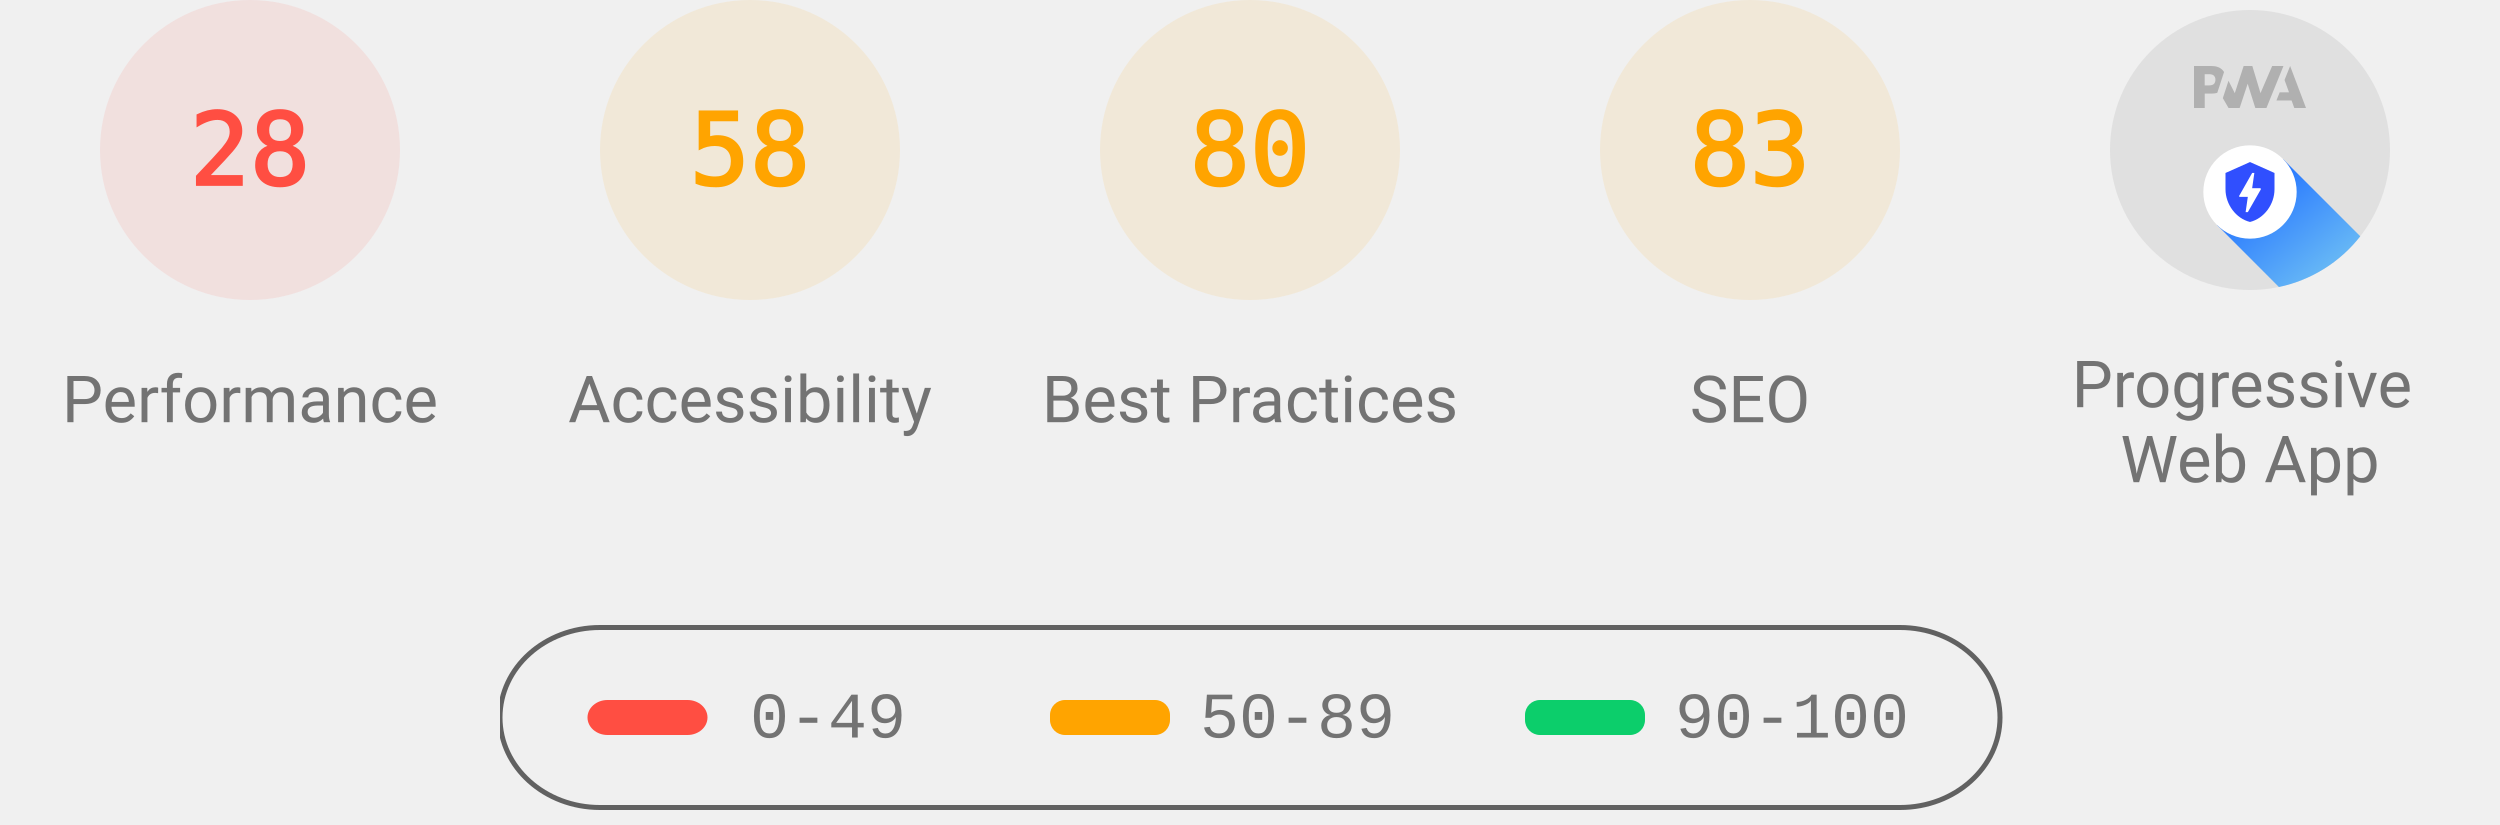
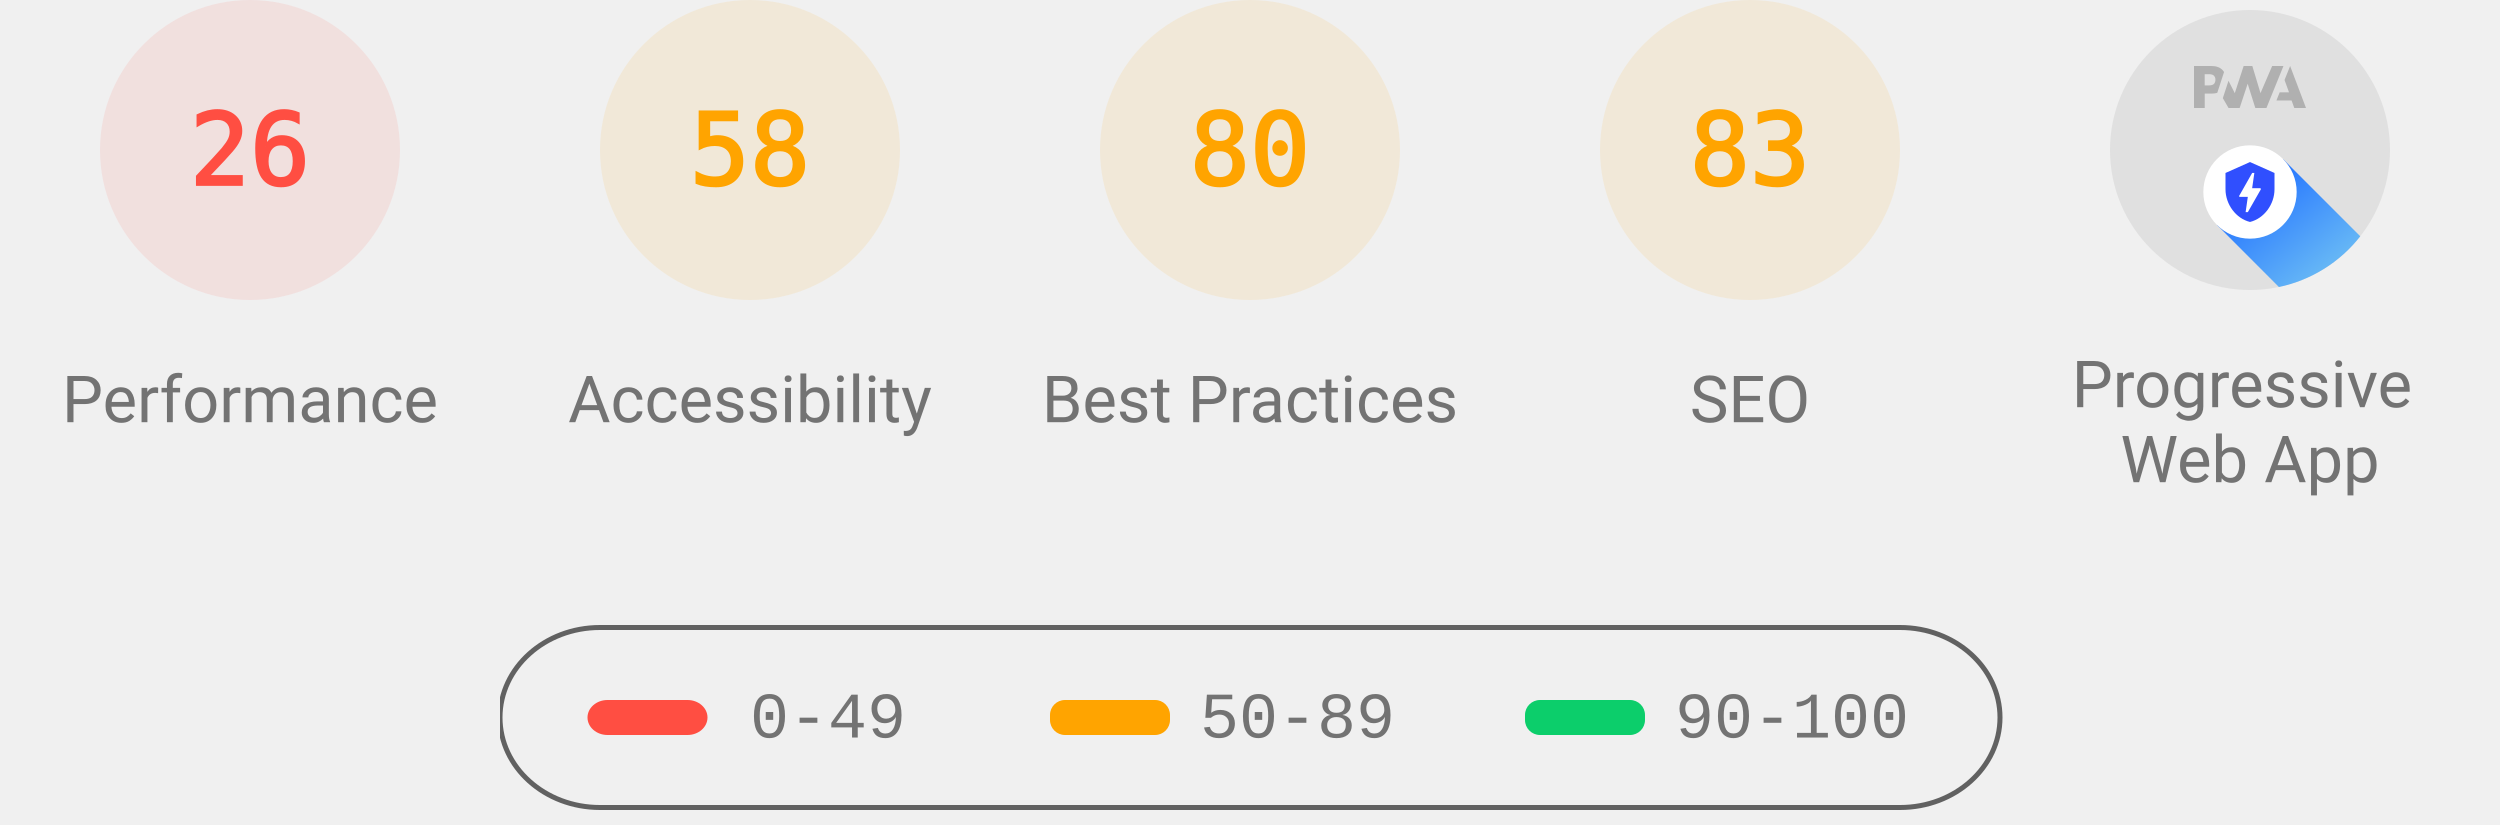
<svg xmlns="http://www.w3.org/2000/svg" class="theme--agnostic" fill="none" width="1000" height="330">
  <style>
			.gauge-base {
				opacity: 0.1
			}

			.gauge-arc {
				fill: none;
				animation-delay: 250ms;
				stroke-linecap: round;
				transform: rotate(-90deg);
				transform-origin: 100px 60px;
				animation: load-gauge 1s ease forwards
			}

			.guage-text {
				font-size: 40px;
				font-family: monospace;
				text-align: center
			}

			.guage-red {
				color: #ff4e42;
				fill: #ff4e42;
				stroke: #ff4e42
			}
			.guage-orange {
				color: #ffa400;
				fill: #ffa400;
				stroke: #ffa400
			}
			.guage-green {
				color: #0cce6b;
				fill: #0cce6b;
				stroke: #0cce6b
			}
			.theme--agnostic .guage-undefined {
				color: #5c5c5c;
				fill: #5c5c5c;
				stroke: #5c5c5c
			}
			.theme--light .guage-undefined {
				color: #1e1e1e;
				fill: #1e1e1e;
				stroke: #1e1e1e
			}
			.theme--dark .guage-undefined {
				color: #f5f5f5;
				fill: #f5f5f5;
				stroke: #f5f5f5
			}

			.guage-title {
				stroke: none;
				font-size: 26px;
				line-height: 26px;
				font-family: Roboto, Halvetica, Arial, sans-serif
			}
			.metric.guage-title {
				font-family: 'Courier New', Courier, monospace
			}
			.theme--agnostic .guage-title {
				color: #737373;
				fill: #737373
			}
			.theme--light .guage-title {
				color: #212121;
				fill: #212121
			}
			.theme--dark .guage-title {
				color: #f5f5f5;
				fill: #f5f5f5
			}

			@keyframes load-gauge {
				from {
					stroke-dasharray: 0 352.858
				}
			}
			.lh-gauge--pwa__disc {
				fill: #e0e0e0
			}
			.lh-gauge--pwa__logo {
				position: relative;
				fill: #b0b0b0
			}
			.lh-gauge--pwa__invisible {
				display: none
			}
			.lh-gauge--pwa__visible {
				display: inline
			}
			.guage-invisible {
				display: none
			}
			.lh-gauge--pwa__logo--primary-color {
				fill: #304ffe
			}
			.theme--agnostic .lh-gauge--pwa__logo--secondary-color {
				fill: #787878
			}
			.theme--light .lh-gauge--pwa__logo--secondary-color {
				fill: #3d3d3d
			}
			.theme--dark .lh-gauge--pwa__logo--secondary-color {
				fill: #d8b6b6
			}
			.theme--light #svg_2 {
				stroke: #00000022
			}
			.theme--agnostic #svg_2 {
				stroke: #616161
			}
			.theme--light #svg_2 {
				stroke: #00000022
			}
			.theme--dark #svg_2 {
				stroke: #f5f5f566
			}
		</style>
  <svg class="guage-div guage-perf guage-red" viewBox="0 0 200 200" width="200" height="200" x="0" y="0">
    <circle class="gauge-base" r="56" cx="100" cy="60" stroke-width="8" />
-     <circle class="gauge-arc guage-arc-1" r="56" cx="100" cy="60" stroke-width="8" style="stroke-dasharray: 98.52, 351.858;" />
-     <text class="guage-text" x="100px" y="60px" alignment-baseline="central" dominant-baseline="central" text-anchor="middle">28</text>
+     <circle class="gauge-arc guage-arc-1" r="56" cx="100" cy="60" stroke-width="8" style="stroke-dasharray: 91.483, 351.858;" />
+     <text class="guage-text" x="100px" y="60px" alignment-baseline="central" dominant-baseline="central" text-anchor="middle">26</text>
    <text class="guage-title" x="100px" y="160px" alignment-baseline="central" dominant-baseline="central" text-anchor="middle">Performance</text>
  </svg>
  <svg class="guage-div guage-acc guage-orange" viewBox="0 0 200 200" width="200" height="200" x="200" y="0">
    <circle class="gauge-base" r="56" cx="100" cy="60" stroke-width="8" />
    <circle class="gauge-arc guage-arc-2" r="56" cx="100" cy="60" stroke-width="8" style="stroke-dasharray: 204.078, 351.858;" />
    <text class="guage-text" x="100px" y="60px" alignment-baseline="central" dominant-baseline="central" text-anchor="middle">58</text>
    <text class="guage-title" x="100px" y="160px" alignment-baseline="central" dominant-baseline="central" text-anchor="middle">Accessibility</text>
  </svg>
  <svg class="guage-div guage-best guage-orange" viewBox="0 0 200 200" width="200" height="200" x="400" y="0">
    <circle class="gauge-base" r="56" cx="100" cy="60" stroke-width="8" />
    <circle class="gauge-arc guage-arc-3" r="56" cx="100" cy="60" stroke-width="8" style="stroke-dasharray: 281.486, 351.858;" />
    <text class="guage-text" x="100px" y="60px" alignment-baseline="central" dominant-baseline="central" text-anchor="middle">80</text>
    <text class="guage-title" x="100px" y="160px" alignment-baseline="central" dominant-baseline="central" text-anchor="middle">Best Practices</text>
  </svg>
  <svg class="guage-div guage-seo guage-orange" viewBox="0 0 200 200" width="200" height="200" x="600" y="0">
    <circle class="gauge-base" r="56" cx="100" cy="60" stroke-width="8" />
    <circle class="gauge-arc guage-arc-4" r="56" cx="100" cy="60" stroke-width="8" style="stroke-dasharray: 292.042, 351.858;" />
    <text class="guage-text" x="100px" y="60px" alignment-baseline="central" dominant-baseline="central" text-anchor="middle">83</text>
    <text class="guage-title" x="100px" y="160px" alignment-baseline="central" dominant-baseline="central" text-anchor="middle">SEO</text>
  </svg>
  <svg class="guage-div guage-pwa " viewBox="0 0 200 200" width="200" height="200" x="800" y="0">
    <svg viewBox="0 0 60 60" width="112" height="112" x="44" y="4">
      <defs>
        <linearGradient id="lh-gauge--pwa__check-circle__gradient-0" x1="50%" y1="0%" x2="50%" y2="100%">
          <stop stop-color="#00C852" offset="0%" />
          <stop stop-color="#009688" offset="100%" />
        </linearGradient>
        <linearGradient id="lh-gauge--pwa__installable__shadow-gradient-0" x1="76.056%" x2="24.111%" y1="82.995%" y2="24.735%">
          <stop stop-color="#A5D6A7" offset="0%" />
          <stop stop-color="#80CBC4" offset="100%" />
        </linearGradient>
        <linearGradient id="lh-gauge--pwa__fast-reliable__shadow-gradient-0" x1="76.056%" y1="82.995%" x2="25.678%" y2="26.493%">
          <stop stop-color="#64B5F6" offset="0%" />
          <stop stop-color="#2979FF" offset="100%" />
        </linearGradient>
        <g id="lh-gauge--pwa__fast-reliable-badge-0">
          <circle fill="#FFFFFF" cx="10" cy="10" r="10" />
          <path fill="#304FFE" d="M10 3.58l5.25 2.34v3.5c0 3.23-2.24 6.26-5.25 7-3.01-.74-5.25-3.77-5.25-7v-3.5L10 3.58zm-.47 10.74l2.76-4.83.03-.07c.04-.08 0-.24-.22-.24h-1.64l.47-3.26h-.47l-2.7 4.77c-.02.01.05-.1-.04.05-.09.16-.1.31.18.31h1.63l-.47 3.27h.47z" />
        </g>
        <g id="lh-gauge--pwa__installable-badge-0">
          <circle fill="#FFFFFF" cx="10" cy="10" r="10" />
          <path fill="#009688" d="M10 4.167A5.835 5.835 0 0 0 4.167 10 5.835 5.835 0 0 0 10 15.833 5.835 5.835 0 0 0 15.833 10 5.835 5.835 0 0 0 10 4.167zm2.917 6.416h-2.334v2.334H9.417v-2.334H7.083V9.417h2.334V7.083h1.166v2.334h2.334v1.166z" />
        </g>
      </defs>
      <g stroke="none" fill-rule="nonzero">
        <circle class="lh-gauge--pwa__disc" cx="30" cy="30" r="30" />
        <g class="lh-gauge--pwa__logo">
          <path d="M35.66 19.39l.7-1.75h2L37.4 15 38.6 12l3.4 9h-2.51l-.58-1.61z" />
          <path d="M33.52 21l3.65-9h-2.42l-2.5 5.82L30.5 12h-1.86l-1.9 5.82-1.35-2.65-1.21 3.72L25.4 21h2.38l1.72-5.2 1.64 5.2z" />
          <path fill-rule="nonzero" d="M20.3 17.91h1.48c.45 0 .85-.05 1.2-.15l.39-1.18 1.07-3.3a2.64 2.64 0 0 0-.28-.37c-.55-.6-1.36-.91-2.42-.91H18v9h2.3V17.9zm1.96-3.84c.22.22.33.5.33.87 0 .36-.1.65-.29.87-.2.23-.59.35-1.15.35h-.86v-2.41h.87c.52 0 .89.1 1.1.32z" />
        </g>
        <rect class="lh-gauge--pwa__component lh-gauge--pwa__na-line lh-gauge--pwa__invisible" fill="#FFFFFF" x="20" y="32" width="20" height="4" rx="2" />
        <g class="lh-gauge--pwa__component lh-gauge--pwa__fast-reliable-badge lh-gauge--pwa__visible" transform="translate(20, 29)">
          <path fill="url(#lh-gauge--pwa__fast-reliable__shadow-gradient-0)" d="M33.63 19.49A30 30 0 0 1 16.2 30.36L3 17.14 17.14 3l16.49 16.49z" />
          <use href="#lh-gauge--pwa__fast-reliable-badge-0" />
        </g>
        <g class="lh-gauge--pwa__component lh-gauge--pwa__installable-badge lh-gauge--pwa__invisible" transform="translate(20, 29)">
          <path fill="url(#lh-gauge--pwa__installable__shadow-gradient-0)" d="M33.629 19.487c-4.272 5.453-10.391 9.39-17.415 10.869L3 17.142 17.142 3 33.63 19.487z" />
          <use href="#lh-gauge--pwa__installable-badge-0" />
        </g>
        <g class="lh-gauge--pwa__component lh-gauge--pwa__fast-reliable-installable-badges lh-gauge--pwa__invisible">
          <g transform="translate(8, 29)">
            <path fill="url(#lh-gauge--pwa__fast-reliable__shadow-gradient-0)" d="M16.321 30.463L3 17.143 17.142 3l22.365 22.365A29.864 29.864 0 0 1 22 31c-1.942 0-3.84-.184-5.679-.537z" />
            <use href="#lh-gauge--pwa__fast-reliable-badge-0" />
          </g>
          <g transform="translate(32, 29)">
            <path fill="url(#lh-gauge--pwa__installable__shadow-gradient-0)" d="M25.982 11.84a30.107 30.107 0 0 1-13.08 15.203L3 17.143 17.142 3l8.84 8.84z" />
            <use href="#lh-gauge--pwa__installable-badge-0" />
          </g>
        </g>
        <g class="lh-gauge--pwa__component lh-gauge--pwa__check-circle lh-gauge--pwa__invisible" transform="translate(18, 28)">
          <circle fill="#FFFFFF" cx="12" cy="12" r="12" />
          <path fill="url(#lh-gauge--pwa__check-circle__gradient-0)" d="M12 2a10 10 0 1 0 0 20 10 10 0 0 0 0-20zm-2 15l-5-5 1.41-1.41L10 14.17l7.59-7.59L19 8l-9 9z" />
        </g>
      </g>
    </svg>
    <text class="guage-title" y="160px" alignment-baseline="central" dominant-baseline="central" text-anchor="middle">
      <tspan x="100px" dy="-6px">Progressive</tspan>
      <tspan x="100px" dy="30px">Web App</tspan>
    </text>
  </svg>
  <svg width="604" height="76" x="200" y="250">
    <g>
      <rect fill="none" id="canvas_background" height="80" width="604" y="-1" x="-1" />
      <g display="none" overflow="visible" y="0" x="0" height="100%" width="100%" id="canvasGrid">
        <rect fill="url(#gridpattern)" stroke-width="0" y="0" x="0" height="100%" width="100%" />
      </g>
    </g>
    <g>
      <rect fill-opacity="0" stroke-width="2" rx="40" id="svg_2" height="72" width="600" y="1" x="0" fill="#000000" />
      <rect stroke="#000" rx="8" id="svg_3" height="14" width="48" y="30" x="35" stroke-opacity="null" stroke-width="0" fill="#ff4e42" />
      <rect stroke="#000" rx="6" id="svg_4" height="14" width="48" y="30" x="220" stroke-opacity="null" stroke-width="0" fill="#ffa400" />
      <rect stroke="#000" rx="6" id="svg_5" height="14" width="48" y="30" x="410" stroke-opacity="null" stroke-width="0" fill="#0cce6b" />
      <text class="metric guage-title" xml:space="preserve" text-anchor="start" font-size="26" id="svg_6" y="45" x="100" stroke-opacity="null" stroke-width="0" stroke="#000">0-49</text>
      <text class="metric guage-title" xml:space="preserve" text-anchor="start" font-size="26" id="svg_7" y="45" x="280" stroke-opacity="null" stroke-width="0" stroke="#000">50-89</text>
      <text class="metric guage-title" xml:space="preserve" text-anchor="start" font-size="26" id="svg_8" y="45" x="470" stroke-opacity="null" stroke-width="0" stroke="#000">90-100</text>
    </g>
  </svg>
</svg>
